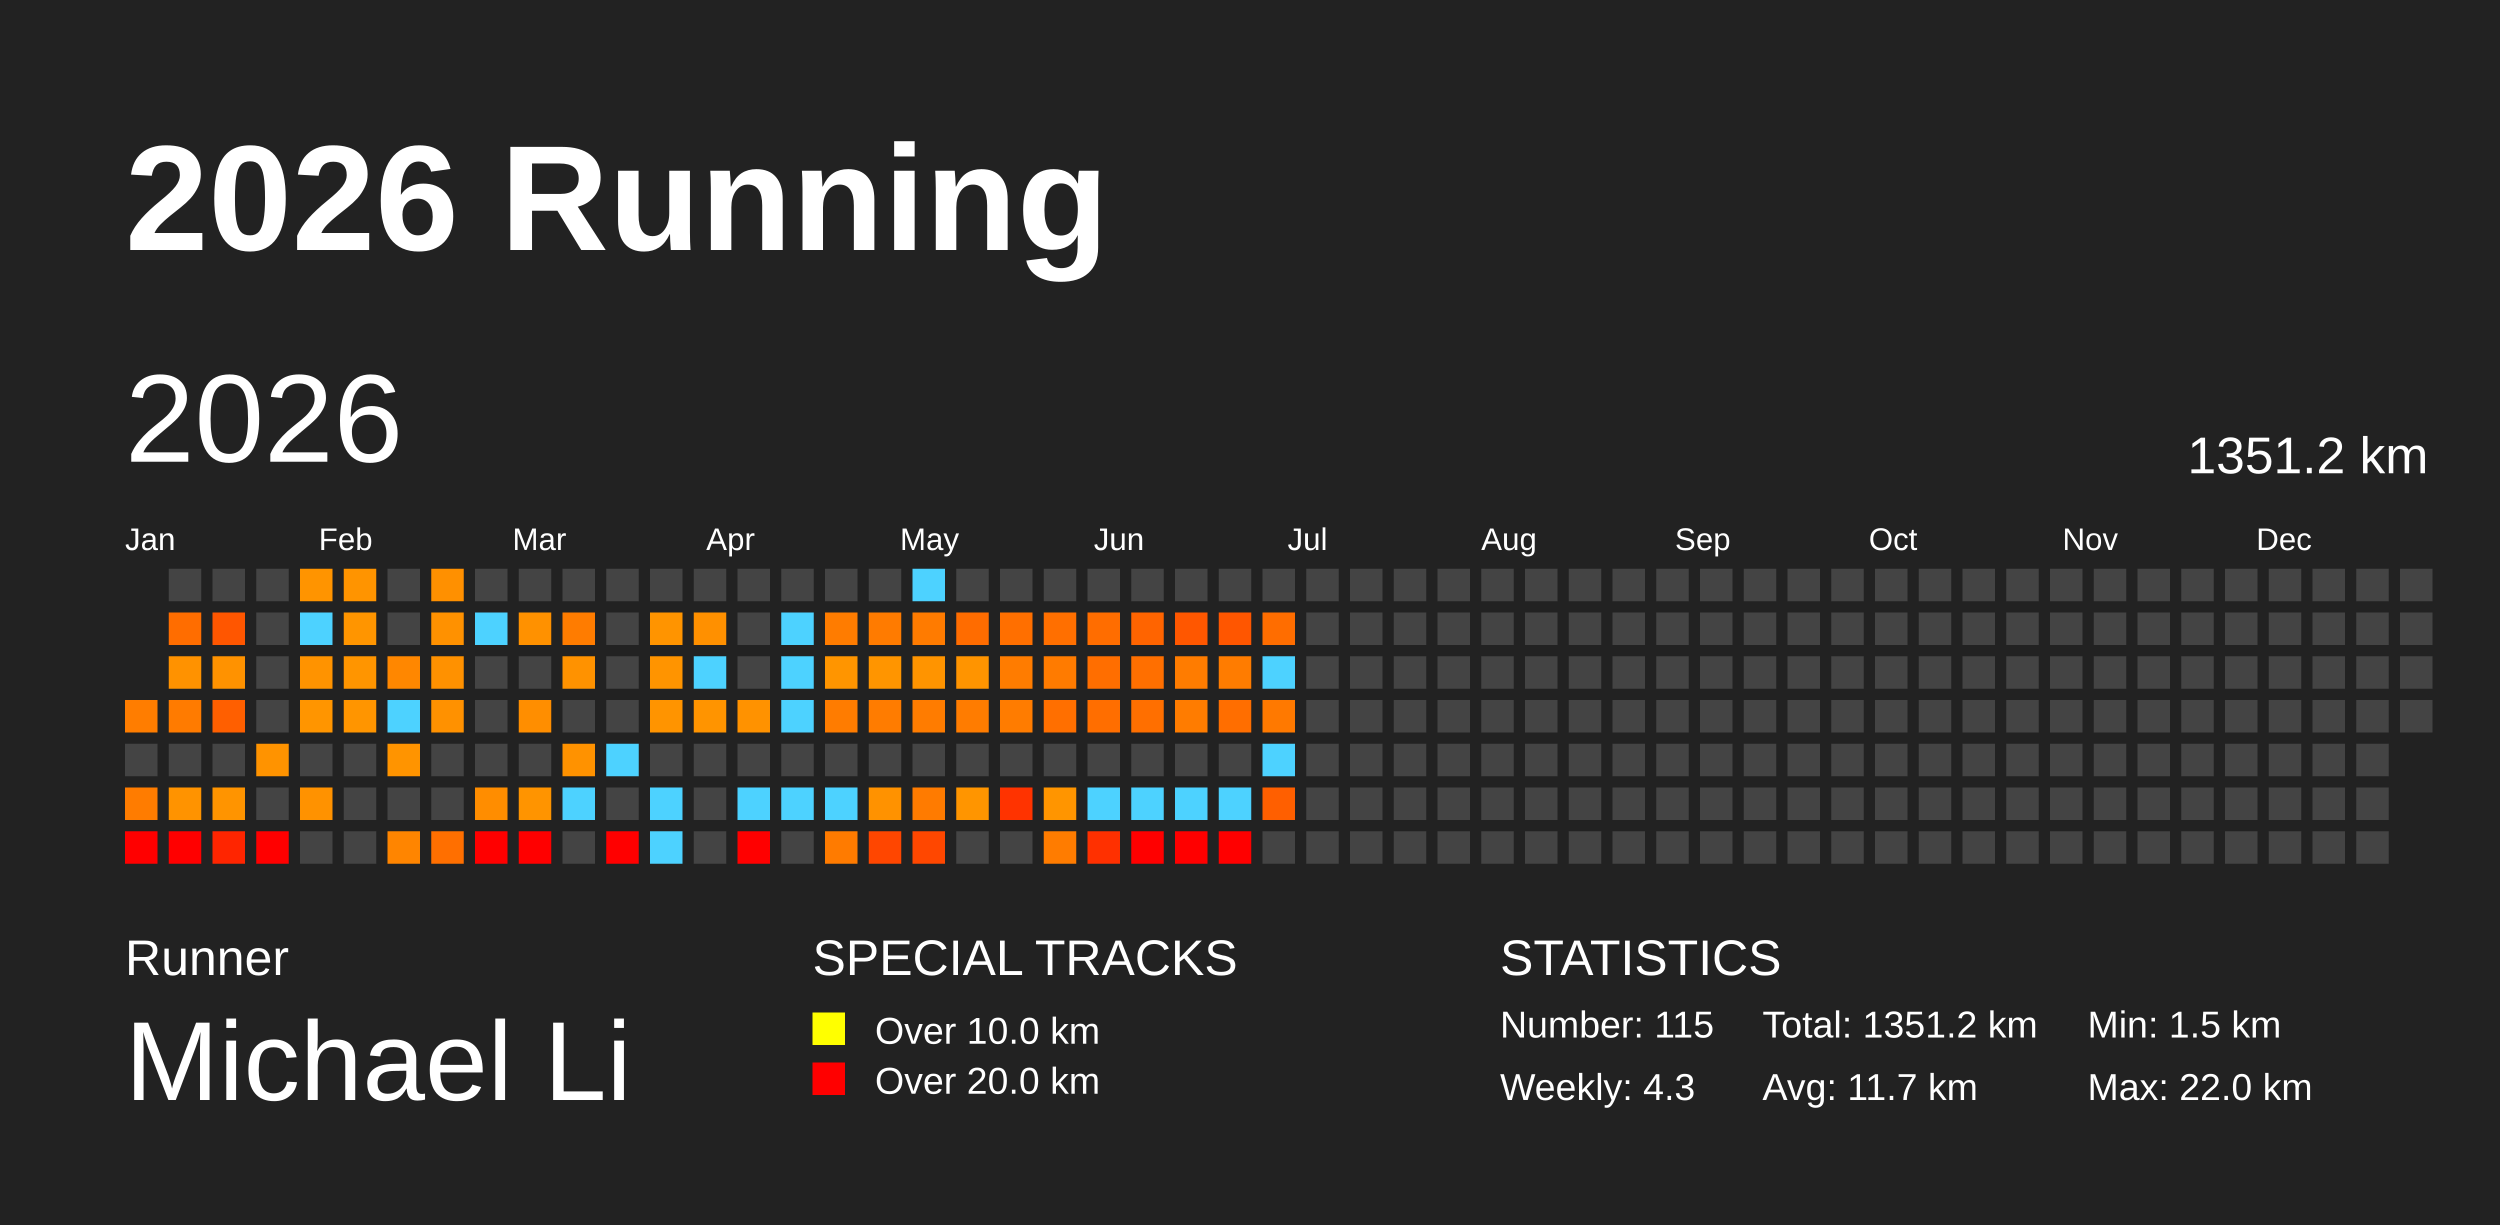
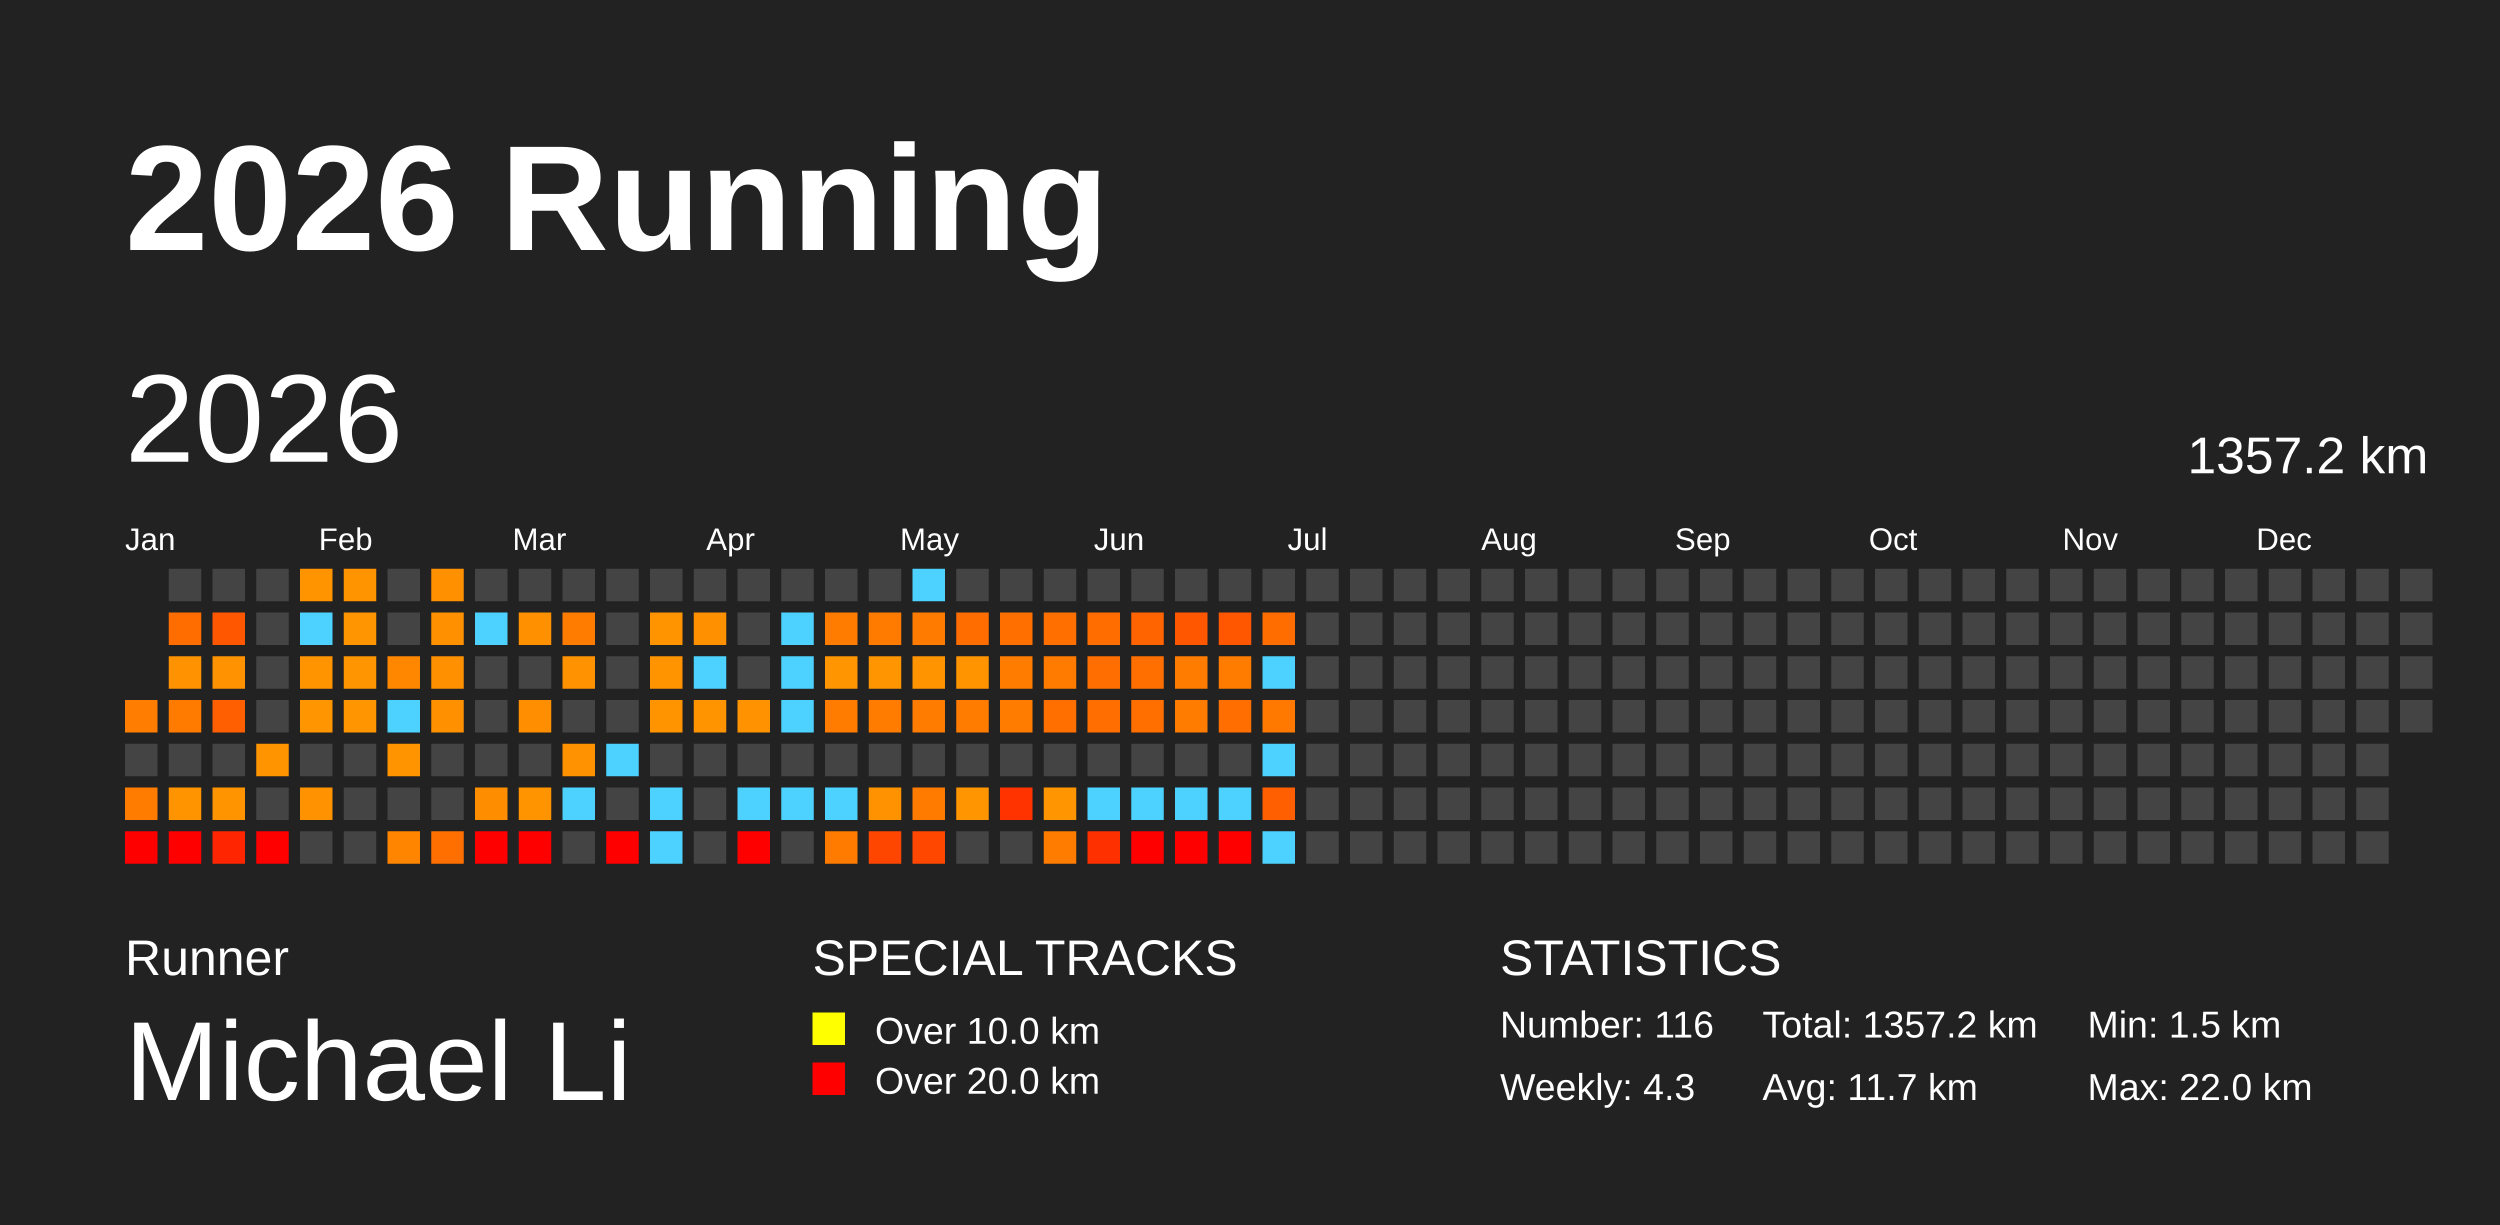
<svg xmlns="http://www.w3.org/2000/svg" baseProfile="full" height="98mm" version="1.1" viewBox="0,0,200,98" width="200mm">
  <defs />
  <rect fill="#222222" height="98" width="200" x="0" y="0" />
  <text fill="#FFFFFF" style="font-size:12px; font-family:Arial; font-weight:bold;" x="10" y="20">2026 Running</text>
  <text fill="#FFFFFF" style="font-size:4px; font-family:Arial" x="10" y="78">Runner</text>
  <text fill="#FFFFFF" style="font-size:9px; font-family:Arial" x="10" y="88">Michael Li</text>
  <text fill="#FFFFFF" style="font-size:4px; font-family:Arial" x="65" y="78">SPECIAL TRACKS</text>
  <rect fill="yellow" height="2.6" width="2.6" x="65" y="81" />
  <text fill="#FFFFFF" style="font-size:3px; font-family:Arial" x="70" y="83.5">Over 10.0 km</text>
  <rect fill="red" height="2.6" width="2.6" x="65" y="85" />
  <text fill="#FFFFFF" style="font-size:3px; font-family:Arial" x="70" y="87.5">Over 20.0 km</text>
  <text fill="#FFFFFF" style="font-size:4px; font-family:Arial" x="120" y="78">STATISTICS</text>
-   <text fill="#FFFFFF" style="font-size:3px; font-family:Arial" x="120" y="83">Number: 115</text>
+   <text fill="#FFFFFF" style="font-size:3px; font-family:Arial" x="120" y="83">Number: 116</text>
  <text fill="#FFFFFF" style="font-size:3px; font-family:Arial" x="120" y="88">Weekly: 4.3</text>
-   <text fill="#FFFFFF" style="font-size:3px; font-family:Arial" x="141" y="83">Total: 1351.2 km</text>
+   <text fill="#FFFFFF" style="font-size:3px; font-family:Arial" x="141" y="83">Total: 1357.2 km</text>
  <text fill="#FFFFFF" style="font-size:3px; font-family:Arial" x="141" y="88">Avg: 11.7 km</text>
  <text fill="#FFFFFF" style="font-size:3px; font-family:Arial" x="167" y="83">Min: 1.5 km</text>
  <text fill="#FFFFFF" style="font-size:3px; font-family:Arial" x="167" y="88">Max: 22.0 km</text>
  <text dominant-baseline="hanging" fill="#FFFFFF" style="font-size:10.0px; font-family:Arial;" x="10" y="30">2026</text>
-   <text dominant-baseline="hanging" fill="#FFFFFF" style="font-size:4.125px; font-family:Arial;" x="175" y="35">1351.2 km</text>
+   <text dominant-baseline="hanging" fill="#FFFFFF" style="font-size:4.125px; font-family:Arial;" x="175" y="35">1357.2 km</text>
  <text fill="#FFFFFF" style="font-size:2.5px; font-family:Arial" x="10.0" y="44">Jan</text>
  <text fill="#FFFFFF" style="font-size:2.5px; font-family:Arial" x="25.5" y="44">Feb</text>
  <text fill="#FFFFFF" style="font-size:2.5px; font-family:Arial" x="41.0" y="44">Mar</text>
  <text fill="#FFFFFF" style="font-size:2.5px; font-family:Arial" x="56.5" y="44">Apr</text>
  <text fill="#FFFFFF" style="font-size:2.5px; font-family:Arial" x="72.0" y="44">May</text>
  <text fill="#FFFFFF" style="font-size:2.5px; font-family:Arial" x="87.5" y="44">Jun</text>
  <text fill="#FFFFFF" style="font-size:2.5px; font-family:Arial" x="103.0" y="44">Jul</text>
  <text fill="#FFFFFF" style="font-size:2.5px; font-family:Arial" x="118.5" y="44">Aug</text>
  <text fill="#FFFFFF" style="font-size:2.5px; font-family:Arial" x="134.0" y="44">Sep</text>
  <text fill="#FFFFFF" style="font-size:2.5px; font-family:Arial" x="149.5" y="44">Oct</text>
  <text fill="#FFFFFF" style="font-size:2.5px; font-family:Arial" x="165.0" y="44">Nov</text>
  <text fill="#FFFFFF" style="font-size:2.5px; font-family:Arial" x="180.5" y="44">Dec</text>
  <rect fill="#ff7d00" height="2.6" width="2.6" x="10.0" y="56.0" />
  <rect fill="#444444" height="2.6" width="2.6" x="10.0" y="59.5" />
  <rect fill="#ff7c00" height="2.6" width="2.6" x="10.0" y="63.0" />
  <rect fill="red" height="2.6" width="2.6" x="10.0" y="66.5" />
  <rect fill="#444444" height="2.6" width="2.6" x="13.5" y="45.5" />
  <rect fill="#ff6d00" height="2.6" width="2.6" x="13.5" y="49.0" />
  <rect fill="#ff9200" height="2.6" width="2.6" x="13.5" y="52.5" />
  <rect fill="#ff7b00" height="2.6" width="2.6" x="13.5" y="56.0" />
  <rect fill="#444444" height="2.6" width="2.6" x="13.5" y="59.5" />
  <rect fill="#ff9300" height="2.6" width="2.6" x="13.5" y="63.0" />
  <rect fill="red" height="2.6" width="2.6" x="13.5" y="66.5" />
  <rect fill="#444444" height="2.6" width="2.6" x="17.0" y="45.5" />
  <rect fill="#ff5600" height="2.6" width="2.6" x="17.0" y="49.0" />
  <rect fill="#ff9200" height="2.6" width="2.6" x="17.0" y="52.5" />
  <rect fill="#ff5f00" height="2.6" width="2.6" x="17.0" y="56.0" />
  <rect fill="#444444" height="2.6" width="2.6" x="17.0" y="59.5" />
  <rect fill="#ff9400" height="2.6" width="2.6" x="17.0" y="63.0" />
  <rect fill="#ff2500" height="2.6" width="2.6" x="17.0" y="66.5" />
  <rect fill="#444444" height="2.6" width="2.6" x="20.5" y="45.5" />
  <rect fill="#444444" height="2.6" width="2.6" x="20.5" y="49.0" />
  <rect fill="#444444" height="2.6" width="2.6" x="20.5" y="52.5" />
  <rect fill="#444444" height="2.6" width="2.6" x="20.5" y="56.0" />
  <rect fill="#ff9300" height="2.6" width="2.6" x="20.5" y="59.5" />
  <rect fill="#444444" height="2.6" width="2.6" x="20.5" y="63.0" />
  <rect fill="red" height="2.6" width="2.6" x="20.5" y="66.5" />
  <rect fill="#ff9400" height="2.6" width="2.6" x="24.0" y="45.5" />
  <rect fill="#4dd2ff" height="2.6" width="2.6" x="24.0" y="49.0" />
  <rect fill="#ff9300" height="2.6" width="2.6" x="24.0" y="52.5" />
  <rect fill="#ff9500" height="2.6" width="2.6" x="24.0" y="56.0" />
  <rect fill="#444444" height="2.6" width="2.6" x="24.0" y="59.5" />
  <rect fill="#ff9200" height="2.6" width="2.6" x="24.0" y="63.0" />
  <rect fill="#444444" height="2.6" width="2.6" x="24.0" y="66.5" />
  <rect fill="#ff9400" height="2.6" width="2.6" x="27.5" y="45.5" />
  <rect fill="#ff9500" height="2.6" width="2.6" x="27.5" y="49.0" />
  <rect fill="#ff9500" height="2.6" width="2.6" x="27.5" y="52.5" />
  <rect fill="#ff9500" height="2.6" width="2.6" x="27.5" y="56.0" />
  <rect fill="#444444" height="2.6" width="2.6" x="27.5" y="59.5" />
  <rect fill="#444444" height="2.6" width="2.6" x="27.5" y="63.0" />
  <rect fill="#444444" height="2.6" width="2.6" x="27.5" y="66.5" />
  <rect fill="#444444" height="2.6" width="2.6" x="31.0" y="45.5" />
  <rect fill="#444444" height="2.6" width="2.6" x="31.0" y="49.0" />
  <rect fill="#ff8700" height="2.6" width="2.6" x="31.0" y="52.5" />
  <rect fill="#4dd2ff" height="2.6" width="2.6" x="31.0" y="56.0" />
  <rect fill="#ff9400" height="2.6" width="2.6" x="31.0" y="59.5" />
  <rect fill="#444444" height="2.6" width="2.6" x="31.0" y="63.0" />
  <rect fill="#ff8500" height="2.6" width="2.6" x="31.0" y="66.5" />
  <rect fill="#ff9000" height="2.6" width="2.6" x="34.5" y="45.5" />
  <rect fill="#ff9100" height="2.6" width="2.6" x="34.5" y="49.0" />
  <rect fill="#ff9100" height="2.6" width="2.6" x="34.5" y="52.5" />
  <rect fill="#ff9100" height="2.6" width="2.6" x="34.5" y="56.0" />
  <rect fill="#444444" height="2.6" width="2.6" x="34.5" y="59.5" />
  <rect fill="#444444" height="2.6" width="2.6" x="34.5" y="63.0" />
  <rect fill="#ff6f00" height="2.6" width="2.6" x="34.5" y="66.5" />
  <rect fill="#444444" height="2.6" width="2.6" x="38.0" y="45.5" />
  <rect fill="#4dd2ff" height="2.6" width="2.6" x="38.0" y="49.0" />
  <rect fill="#444444" height="2.6" width="2.6" x="38.0" y="52.5" />
  <rect fill="#444444" height="2.6" width="2.6" x="38.0" y="56.0" />
  <rect fill="#444444" height="2.6" width="2.6" x="38.0" y="59.5" />
  <rect fill="#ff8d00" height="2.6" width="2.6" x="38.0" y="63.0" />
  <rect fill="red" height="2.6" width="2.6" x="38.0" y="66.5" />
  <rect fill="#444444" height="2.6" width="2.6" x="41.5" y="45.5" />
  <rect fill="#ff9100" height="2.6" width="2.6" x="41.5" y="49.0" />
  <rect fill="#444444" height="2.6" width="2.6" x="41.5" y="52.5" />
  <rect fill="#ff8e00" height="2.6" width="2.6" x="41.5" y="56.0" />
  <rect fill="#444444" height="2.6" width="2.6" x="41.5" y="59.5" />
  <rect fill="#ff9400" height="2.6" width="2.6" x="41.5" y="63.0" />
  <rect fill="red" height="2.6" width="2.6" x="41.5" y="66.5" />
  <rect fill="#444444" height="2.6" width="2.6" x="45.0" y="45.5" />
  <rect fill="#ff7c00" height="2.6" width="2.6" x="45.0" y="49.0" />
  <rect fill="#ff9200" height="2.6" width="2.6" x="45.0" y="52.5" />
  <rect fill="#444444" height="2.6" width="2.6" x="45.0" y="56.0" />
  <rect fill="#ff9200" height="2.6" width="2.6" x="45.0" y="59.5" />
  <rect fill="#4dd2ff" height="2.6" width="2.6" x="45.0" y="63.0" />
  <rect fill="#444444" height="2.6" width="2.6" x="45.0" y="66.5" />
  <rect fill="#444444" height="2.6" width="2.6" x="48.5" y="45.5" />
  <rect fill="#444444" height="2.6" width="2.6" x="48.5" y="49.0" />
  <rect fill="#444444" height="2.6" width="2.6" x="48.5" y="52.5" />
  <rect fill="#444444" height="2.6" width="2.6" x="48.5" y="56.0" />
  <rect fill="#4dd2ff" height="2.6" width="2.6" x="48.5" y="59.5" />
  <rect fill="#444444" height="2.6" width="2.6" x="48.5" y="63.0" />
  <rect fill="red" height="2.6" width="2.6" x="48.5" y="66.5" />
  <rect fill="#444444" height="2.6" width="2.6" x="52.0" y="45.5" />
  <rect fill="#ff9400" height="2.6" width="2.6" x="52.0" y="49.0" />
  <rect fill="#ff9400" height="2.6" width="2.6" x="52.0" y="52.5" />
  <rect fill="#ff9400" height="2.6" width="2.6" x="52.0" y="56.0" />
  <rect fill="#444444" height="2.6" width="2.6" x="52.0" y="59.5" />
  <rect fill="#4dd2ff" height="2.6" width="2.6" x="52.0" y="63.0" />
  <rect fill="#4dd2ff" height="2.6" width="2.6" x="52.0" y="66.5" />
  <rect fill="#444444" height="2.6" width="2.6" x="55.5" y="45.5" />
  <rect fill="#ff9000" height="2.6" width="2.6" x="55.5" y="49.0" />
  <rect fill="#4dd2ff" height="2.6" width="2.6" x="55.5" y="52.5" />
  <rect fill="#ff9400" height="2.6" width="2.6" x="55.5" y="56.0" />
  <rect fill="#444444" height="2.6" width="2.6" x="55.5" y="59.5" />
  <rect fill="#444444" height="2.6" width="2.6" x="55.5" y="63.0" />
  <rect fill="#444444" height="2.6" width="2.6" x="55.5" y="66.5" />
  <rect fill="#444444" height="2.6" width="2.6" x="59.0" y="45.5" />
  <rect fill="#444444" height="2.6" width="2.6" x="59.0" y="49.0" />
  <rect fill="#444444" height="2.6" width="2.6" x="59.0" y="52.5" />
  <rect fill="#ff9200" height="2.6" width="2.6" x="59.0" y="56.0" />
  <rect fill="#444444" height="2.6" width="2.6" x="59.0" y="59.5" />
  <rect fill="#4dd2ff" height="2.6" width="2.6" x="59.0" y="63.0" />
  <rect fill="red" height="2.6" width="2.6" x="59.0" y="66.5" />
  <rect fill="#444444" height="2.6" width="2.6" x="62.5" y="45.5" />
  <rect fill="#4dd2ff" height="2.6" width="2.6" x="62.5" y="49.0" />
  <rect fill="#4dd2ff" height="2.6" width="2.6" x="62.5" y="52.5" />
  <rect fill="#4dd2ff" height="2.6" width="2.6" x="62.5" y="56.0" />
  <rect fill="#444444" height="2.6" width="2.6" x="62.5" y="59.5" />
  <rect fill="#4dd2ff" height="2.6" width="2.6" x="62.5" y="63.0" />
  <rect fill="#444444" height="2.6" width="2.6" x="62.5" y="66.5" />
  <rect fill="#444444" height="2.6" width="2.6" x="66.0" y="45.5" />
  <rect fill="#ff7c00" height="2.6" width="2.6" x="66.0" y="49.0" />
  <rect fill="#ff9500" height="2.6" width="2.6" x="66.0" y="52.5" />
  <rect fill="#ff7c00" height="2.6" width="2.6" x="66.0" y="56.0" />
  <rect fill="#444444" height="2.6" width="2.6" x="66.0" y="59.5" />
  <rect fill="#4dd2ff" height="2.6" width="2.6" x="66.0" y="63.0" />
  <rect fill="#ff7b00" height="2.6" width="2.6" x="66.0" y="66.5" />
  <rect fill="#444444" height="2.6" width="2.6" x="69.5" y="45.5" />
  <rect fill="#ff7b00" height="2.6" width="2.6" x="69.5" y="49.0" />
  <rect fill="#ff9500" height="2.6" width="2.6" x="69.5" y="52.5" />
  <rect fill="#ff7c00" height="2.6" width="2.6" x="69.5" y="56.0" />
  <rect fill="#444444" height="2.6" width="2.6" x="69.5" y="59.5" />
  <rect fill="#ff9200" height="2.6" width="2.6" x="69.5" y="63.0" />
  <rect fill="#ff4600" height="2.6" width="2.6" x="69.5" y="66.5" />
  <rect fill="#4dd2ff" height="2.6" width="2.6" x="73.0" y="45.5" />
  <rect fill="#ff7b00" height="2.6" width="2.6" x="73.0" y="49.0" />
  <rect fill="#ff9400" height="2.6" width="2.6" x="73.0" y="52.5" />
  <rect fill="#ff7c00" height="2.6" width="2.6" x="73.0" y="56.0" />
  <rect fill="#444444" height="2.6" width="2.6" x="73.0" y="59.5" />
  <rect fill="#ff7b00" height="2.6" width="2.6" x="73.0" y="63.0" />
  <rect fill="#ff4700" height="2.6" width="2.6" x="73.0" y="66.5" />
  <rect fill="#444444" height="2.6" width="2.6" x="76.5" y="45.5" />
  <rect fill="#ff6c00" height="2.6" width="2.6" x="76.5" y="49.0" />
  <rect fill="#ff9400" height="2.6" width="2.6" x="76.5" y="52.5" />
  <rect fill="#ff7c00" height="2.6" width="2.6" x="76.5" y="56.0" />
  <rect fill="#444444" height="2.6" width="2.6" x="76.5" y="59.5" />
  <rect fill="#ff9500" height="2.6" width="2.6" x="76.5" y="63.0" />
  <rect fill="#444444" height="2.6" width="2.6" x="76.5" y="66.5" />
  <rect fill="#444444" height="2.6" width="2.6" x="80.0" y="45.5" />
  <rect fill="#ff6f00" height="2.6" width="2.6" x="80.0" y="49.0" />
  <rect fill="#ff7c00" height="2.6" width="2.6" x="80.0" y="52.5" />
  <rect fill="#ff7c00" height="2.6" width="2.6" x="80.0" y="56.0" />
  <rect fill="#444444" height="2.6" width="2.6" x="80.0" y="59.5" />
  <rect fill="#ff3300" height="2.6" width="2.6" x="80.0" y="63.0" />
  <rect fill="#444444" height="2.6" width="2.6" x="80.0" y="66.5" />
  <rect fill="#444444" height="2.6" width="2.6" x="83.5" y="45.5" />
  <rect fill="#ff6f00" height="2.6" width="2.6" x="83.5" y="49.0" />
  <rect fill="#ff7b00" height="2.6" width="2.6" x="83.5" y="52.5" />
  <rect fill="#ff6f00" height="2.6" width="2.6" x="83.5" y="56.0" />
  <rect fill="#444444" height="2.6" width="2.6" x="83.5" y="59.5" />
  <rect fill="#ff9500" height="2.6" width="2.6" x="83.5" y="63.0" />
  <rect fill="#ff7c00" height="2.6" width="2.6" x="83.5" y="66.5" />
  <rect fill="#444444" height="2.6" width="2.6" x="87.0" y="45.5" />
  <rect fill="#ff6d00" height="2.6" width="2.6" x="87.0" y="49.0" />
  <rect fill="#ff6e00" height="2.6" width="2.6" x="87.0" y="52.5" />
  <rect fill="#ff6e00" height="2.6" width="2.6" x="87.0" y="56.0" />
  <rect fill="#444444" height="2.6" width="2.6" x="87.0" y="59.5" />
  <rect fill="#4dd2ff" height="2.6" width="2.6" x="87.0" y="63.0" />
  <rect fill="#ff3000" height="2.6" width="2.6" x="87.0" y="66.5" />
  <rect fill="#444444" height="2.6" width="2.6" x="90.5" y="45.5" />
  <rect fill="#ff6400" height="2.6" width="2.6" x="90.5" y="49.0" />
  <rect fill="#ff6f00" height="2.6" width="2.6" x="90.5" y="52.5" />
  <rect fill="#ff6f00" height="2.6" width="2.6" x="90.5" y="56.0" />
  <rect fill="#444444" height="2.6" width="2.6" x="90.5" y="59.5" />
  <rect fill="#4dd2ff" height="2.6" width="2.6" x="90.5" y="63.0" />
  <rect fill="red" height="2.6" width="2.6" x="90.5" y="66.5" />
  <rect fill="#444444" height="2.6" width="2.6" x="94.0" y="45.5" />
  <rect fill="#ff5700" height="2.6" width="2.6" x="94.0" y="49.0" />
  <rect fill="#ff7c00" height="2.6" width="2.6" x="94.0" y="52.5" />
  <rect fill="#ff7c00" height="2.6" width="2.6" x="94.0" y="56.0" />
  <rect fill="#444444" height="2.6" width="2.6" x="94.0" y="59.5" />
  <rect fill="#4dd2ff" height="2.6" width="2.6" x="94.0" y="63.0" />
  <rect fill="red" height="2.6" width="2.6" x="94.0" y="66.5" />
  <rect fill="#444444" height="2.6" width="2.6" x="97.5" y="45.5" />
  <rect fill="#ff5600" height="2.6" width="2.6" x="97.5" y="49.0" />
  <rect fill="#ff7c00" height="2.6" width="2.6" x="97.5" y="52.5" />
  <rect fill="#ff6e00" height="2.6" width="2.6" x="97.5" y="56.0" />
  <rect fill="#444444" height="2.6" width="2.6" x="97.5" y="59.5" />
  <rect fill="#4dd2ff" height="2.6" width="2.6" x="97.5" y="63.0" />
  <rect fill="red" height="2.6" width="2.6" x="97.5" y="66.5" />
  <rect fill="#444444" height="2.6" width="2.6" x="101.0" y="45.5" />
  <rect fill="#ff6d00" height="2.6" width="2.6" x="101.0" y="49.0" />
  <rect fill="#4dd2ff" height="2.6" width="2.6" x="101.0" y="52.5" />
  <rect fill="#ff7900" height="2.6" width="2.6" x="101.0" y="56.0" />
  <rect fill="#4dd2ff" height="2.6" width="2.6" x="101.0" y="59.5" />
  <rect fill="#ff5f00" height="2.6" width="2.6" x="101.0" y="63.0" />
-   <rect fill="#444444" height="2.6" width="2.6" x="101.0" y="66.5" />
+   <rect fill="#4dd2ff" height="2.6" width="2.6" x="101.0" y="66.5" />
  <rect fill="#444444" height="2.6" width="2.6" x="104.5" y="45.5" />
  <rect fill="#444444" height="2.6" width="2.6" x="104.5" y="49.0" />
  <rect fill="#444444" height="2.6" width="2.6" x="104.5" y="52.5" />
  <rect fill="#444444" height="2.6" width="2.6" x="104.5" y="56.0" />
  <rect fill="#444444" height="2.6" width="2.6" x="104.5" y="59.5" />
  <rect fill="#444444" height="2.6" width="2.6" x="104.5" y="63.0" />
  <rect fill="#444444" height="2.6" width="2.6" x="104.5" y="66.5" />
  <rect fill="#444444" height="2.6" width="2.6" x="108.0" y="45.5" />
  <rect fill="#444444" height="2.6" width="2.6" x="108.0" y="49.0" />
  <rect fill="#444444" height="2.6" width="2.6" x="108.0" y="52.5" />
  <rect fill="#444444" height="2.6" width="2.6" x="108.0" y="56.0" />
  <rect fill="#444444" height="2.6" width="2.6" x="108.0" y="59.5" />
  <rect fill="#444444" height="2.6" width="2.6" x="108.0" y="63.0" />
  <rect fill="#444444" height="2.6" width="2.6" x="108.0" y="66.5" />
  <rect fill="#444444" height="2.6" width="2.6" x="111.5" y="45.5" />
  <rect fill="#444444" height="2.6" width="2.6" x="111.5" y="49.0" />
  <rect fill="#444444" height="2.6" width="2.6" x="111.5" y="52.5" />
  <rect fill="#444444" height="2.6" width="2.6" x="111.5" y="56.0" />
  <rect fill="#444444" height="2.6" width="2.6" x="111.5" y="59.5" />
  <rect fill="#444444" height="2.6" width="2.6" x="111.5" y="63.0" />
  <rect fill="#444444" height="2.6" width="2.6" x="111.5" y="66.5" />
  <rect fill="#444444" height="2.6" width="2.6" x="115.0" y="45.5" />
  <rect fill="#444444" height="2.6" width="2.6" x="115.0" y="49.0" />
  <rect fill="#444444" height="2.6" width="2.6" x="115.0" y="52.5" />
  <rect fill="#444444" height="2.6" width="2.6" x="115.0" y="56.0" />
  <rect fill="#444444" height="2.6" width="2.6" x="115.0" y="59.5" />
  <rect fill="#444444" height="2.6" width="2.6" x="115.0" y="63.0" />
  <rect fill="#444444" height="2.6" width="2.6" x="115.0" y="66.5" />
  <rect fill="#444444" height="2.6" width="2.6" x="118.5" y="45.5" />
  <rect fill="#444444" height="2.6" width="2.6" x="118.5" y="49.0" />
  <rect fill="#444444" height="2.6" width="2.6" x="118.5" y="52.5" />
  <rect fill="#444444" height="2.6" width="2.6" x="118.5" y="56.0" />
  <rect fill="#444444" height="2.6" width="2.6" x="118.5" y="59.5" />
  <rect fill="#444444" height="2.6" width="2.6" x="118.5" y="63.0" />
  <rect fill="#444444" height="2.6" width="2.6" x="118.5" y="66.5" />
  <rect fill="#444444" height="2.6" width="2.6" x="122.0" y="45.5" />
  <rect fill="#444444" height="2.6" width="2.6" x="122.0" y="49.0" />
  <rect fill="#444444" height="2.6" width="2.6" x="122.0" y="52.5" />
  <rect fill="#444444" height="2.6" width="2.6" x="122.0" y="56.0" />
  <rect fill="#444444" height="2.6" width="2.6" x="122.0" y="59.5" />
  <rect fill="#444444" height="2.6" width="2.6" x="122.0" y="63.0" />
  <rect fill="#444444" height="2.6" width="2.6" x="122.0" y="66.5" />
  <rect fill="#444444" height="2.6" width="2.6" x="125.5" y="45.5" />
  <rect fill="#444444" height="2.6" width="2.6" x="125.5" y="49.0" />
  <rect fill="#444444" height="2.6" width="2.6" x="125.5" y="52.5" />
  <rect fill="#444444" height="2.6" width="2.6" x="125.5" y="56.0" />
  <rect fill="#444444" height="2.6" width="2.6" x="125.5" y="59.5" />
  <rect fill="#444444" height="2.6" width="2.6" x="125.5" y="63.0" />
  <rect fill="#444444" height="2.6" width="2.6" x="125.5" y="66.5" />
  <rect fill="#444444" height="2.6" width="2.6" x="129.0" y="45.5" />
  <rect fill="#444444" height="2.6" width="2.6" x="129.0" y="49.0" />
  <rect fill="#444444" height="2.6" width="2.6" x="129.0" y="52.5" />
  <rect fill="#444444" height="2.6" width="2.6" x="129.0" y="56.0" />
  <rect fill="#444444" height="2.6" width="2.6" x="129.0" y="59.5" />
  <rect fill="#444444" height="2.6" width="2.6" x="129.0" y="63.0" />
  <rect fill="#444444" height="2.6" width="2.6" x="129.0" y="66.5" />
  <rect fill="#444444" height="2.6" width="2.6" x="132.5" y="45.5" />
  <rect fill="#444444" height="2.6" width="2.6" x="132.5" y="49.0" />
  <rect fill="#444444" height="2.6" width="2.6" x="132.5" y="52.5" />
  <rect fill="#444444" height="2.6" width="2.6" x="132.5" y="56.0" />
  <rect fill="#444444" height="2.6" width="2.6" x="132.5" y="59.5" />
  <rect fill="#444444" height="2.6" width="2.6" x="132.5" y="63.0" />
  <rect fill="#444444" height="2.6" width="2.6" x="132.5" y="66.5" />
  <rect fill="#444444" height="2.6" width="2.6" x="136.0" y="45.5" />
  <rect fill="#444444" height="2.6" width="2.6" x="136.0" y="49.0" />
  <rect fill="#444444" height="2.6" width="2.6" x="136.0" y="52.5" />
  <rect fill="#444444" height="2.6" width="2.6" x="136.0" y="56.0" />
  <rect fill="#444444" height="2.6" width="2.6" x="136.0" y="59.5" />
  <rect fill="#444444" height="2.6" width="2.6" x="136.0" y="63.0" />
  <rect fill="#444444" height="2.6" width="2.6" x="136.0" y="66.5" />
  <rect fill="#444444" height="2.6" width="2.6" x="139.5" y="45.5" />
  <rect fill="#444444" height="2.6" width="2.6" x="139.5" y="49.0" />
  <rect fill="#444444" height="2.6" width="2.6" x="139.5" y="52.5" />
  <rect fill="#444444" height="2.6" width="2.6" x="139.5" y="56.0" />
  <rect fill="#444444" height="2.6" width="2.6" x="139.5" y="59.5" />
  <rect fill="#444444" height="2.6" width="2.6" x="139.5" y="63.0" />
  <rect fill="#444444" height="2.6" width="2.6" x="139.5" y="66.5" />
  <rect fill="#444444" height="2.6" width="2.6" x="143.0" y="45.5" />
  <rect fill="#444444" height="2.6" width="2.6" x="143.0" y="49.0" />
  <rect fill="#444444" height="2.6" width="2.6" x="143.0" y="52.5" />
  <rect fill="#444444" height="2.6" width="2.6" x="143.0" y="56.0" />
  <rect fill="#444444" height="2.6" width="2.6" x="143.0" y="59.5" />
  <rect fill="#444444" height="2.6" width="2.6" x="143.0" y="63.0" />
  <rect fill="#444444" height="2.6" width="2.6" x="143.0" y="66.5" />
  <rect fill="#444444" height="2.6" width="2.6" x="146.5" y="45.5" />
  <rect fill="#444444" height="2.6" width="2.6" x="146.5" y="49.0" />
  <rect fill="#444444" height="2.6" width="2.6" x="146.5" y="52.5" />
  <rect fill="#444444" height="2.6" width="2.6" x="146.5" y="56.0" />
  <rect fill="#444444" height="2.6" width="2.6" x="146.5" y="59.5" />
  <rect fill="#444444" height="2.6" width="2.6" x="146.5" y="63.0" />
  <rect fill="#444444" height="2.6" width="2.6" x="146.5" y="66.5" />
  <rect fill="#444444" height="2.6" width="2.6" x="150.0" y="45.5" />
  <rect fill="#444444" height="2.6" width="2.6" x="150.0" y="49.0" />
  <rect fill="#444444" height="2.6" width="2.6" x="150.0" y="52.5" />
  <rect fill="#444444" height="2.6" width="2.6" x="150.0" y="56.0" />
  <rect fill="#444444" height="2.6" width="2.6" x="150.0" y="59.5" />
  <rect fill="#444444" height="2.6" width="2.6" x="150.0" y="63.0" />
  <rect fill="#444444" height="2.6" width="2.6" x="150.0" y="66.5" />
  <rect fill="#444444" height="2.6" width="2.6" x="153.5" y="45.5" />
  <rect fill="#444444" height="2.6" width="2.6" x="153.5" y="49.0" />
  <rect fill="#444444" height="2.6" width="2.6" x="153.5" y="52.5" />
  <rect fill="#444444" height="2.6" width="2.6" x="153.5" y="56.0" />
  <rect fill="#444444" height="2.6" width="2.6" x="153.5" y="59.5" />
  <rect fill="#444444" height="2.6" width="2.6" x="153.5" y="63.0" />
  <rect fill="#444444" height="2.6" width="2.6" x="153.5" y="66.5" />
  <rect fill="#444444" height="2.6" width="2.6" x="157.0" y="45.5" />
  <rect fill="#444444" height="2.6" width="2.6" x="157.0" y="49.0" />
  <rect fill="#444444" height="2.6" width="2.6" x="157.0" y="52.5" />
  <rect fill="#444444" height="2.6" width="2.6" x="157.0" y="56.0" />
  <rect fill="#444444" height="2.6" width="2.6" x="157.0" y="59.5" />
  <rect fill="#444444" height="2.6" width="2.6" x="157.0" y="63.0" />
  <rect fill="#444444" height="2.6" width="2.6" x="157.0" y="66.5" />
  <rect fill="#444444" height="2.6" width="2.6" x="160.5" y="45.5" />
  <rect fill="#444444" height="2.6" width="2.6" x="160.5" y="49.0" />
  <rect fill="#444444" height="2.6" width="2.6" x="160.5" y="52.5" />
  <rect fill="#444444" height="2.6" width="2.6" x="160.5" y="56.0" />
  <rect fill="#444444" height="2.6" width="2.6" x="160.5" y="59.5" />
  <rect fill="#444444" height="2.6" width="2.6" x="160.5" y="63.0" />
  <rect fill="#444444" height="2.6" width="2.6" x="160.5" y="66.5" />
  <rect fill="#444444" height="2.6" width="2.6" x="164.0" y="45.5" />
  <rect fill="#444444" height="2.6" width="2.6" x="164.0" y="49.0" />
  <rect fill="#444444" height="2.6" width="2.6" x="164.0" y="52.5" />
  <rect fill="#444444" height="2.6" width="2.6" x="164.0" y="56.0" />
  <rect fill="#444444" height="2.6" width="2.6" x="164.0" y="59.5" />
  <rect fill="#444444" height="2.6" width="2.6" x="164.0" y="63.0" />
  <rect fill="#444444" height="2.6" width="2.6" x="164.0" y="66.5" />
  <rect fill="#444444" height="2.6" width="2.6" x="167.5" y="45.5" />
  <rect fill="#444444" height="2.6" width="2.6" x="167.5" y="49.0" />
  <rect fill="#444444" height="2.6" width="2.6" x="167.5" y="52.5" />
  <rect fill="#444444" height="2.6" width="2.6" x="167.5" y="56.0" />
  <rect fill="#444444" height="2.6" width="2.6" x="167.5" y="59.5" />
  <rect fill="#444444" height="2.6" width="2.6" x="167.5" y="63.0" />
  <rect fill="#444444" height="2.6" width="2.6" x="167.5" y="66.5" />
  <rect fill="#444444" height="2.6" width="2.6" x="171.0" y="45.5" />
  <rect fill="#444444" height="2.6" width="2.6" x="171.0" y="49.0" />
  <rect fill="#444444" height="2.6" width="2.6" x="171.0" y="52.5" />
  <rect fill="#444444" height="2.6" width="2.6" x="171.0" y="56.0" />
  <rect fill="#444444" height="2.6" width="2.6" x="171.0" y="59.5" />
  <rect fill="#444444" height="2.6" width="2.6" x="171.0" y="63.0" />
  <rect fill="#444444" height="2.6" width="2.6" x="171.0" y="66.5" />
  <rect fill="#444444" height="2.6" width="2.6" x="174.5" y="45.5" />
  <rect fill="#444444" height="2.6" width="2.6" x="174.5" y="49.0" />
  <rect fill="#444444" height="2.6" width="2.6" x="174.5" y="52.5" />
  <rect fill="#444444" height="2.6" width="2.6" x="174.5" y="56.0" />
  <rect fill="#444444" height="2.6" width="2.6" x="174.5" y="59.5" />
  <rect fill="#444444" height="2.6" width="2.6" x="174.5" y="63.0" />
  <rect fill="#444444" height="2.6" width="2.6" x="174.5" y="66.5" />
  <rect fill="#444444" height="2.6" width="2.6" x="178.0" y="45.5" />
  <rect fill="#444444" height="2.6" width="2.6" x="178.0" y="49.0" />
  <rect fill="#444444" height="2.6" width="2.6" x="178.0" y="52.5" />
  <rect fill="#444444" height="2.6" width="2.6" x="178.0" y="56.0" />
  <rect fill="#444444" height="2.6" width="2.6" x="178.0" y="59.5" />
  <rect fill="#444444" height="2.6" width="2.6" x="178.0" y="63.0" />
  <rect fill="#444444" height="2.6" width="2.6" x="178.0" y="66.5" />
  <rect fill="#444444" height="2.6" width="2.6" x="181.5" y="45.5" />
  <rect fill="#444444" height="2.6" width="2.6" x="181.5" y="49.0" />
  <rect fill="#444444" height="2.6" width="2.6" x="181.5" y="52.5" />
  <rect fill="#444444" height="2.6" width="2.6" x="181.5" y="56.0" />
  <rect fill="#444444" height="2.6" width="2.6" x="181.5" y="59.5" />
  <rect fill="#444444" height="2.6" width="2.6" x="181.5" y="63.0" />
  <rect fill="#444444" height="2.6" width="2.6" x="181.5" y="66.5" />
  <rect fill="#444444" height="2.6" width="2.6" x="185.0" y="45.5" />
  <rect fill="#444444" height="2.6" width="2.6" x="185.0" y="49.0" />
  <rect fill="#444444" height="2.6" width="2.6" x="185.0" y="52.5" />
  <rect fill="#444444" height="2.6" width="2.6" x="185.0" y="56.0" />
  <rect fill="#444444" height="2.6" width="2.6" x="185.0" y="59.5" />
  <rect fill="#444444" height="2.6" width="2.6" x="185.0" y="63.0" />
  <rect fill="#444444" height="2.6" width="2.6" x="185.0" y="66.5" />
  <rect fill="#444444" height="2.6" width="2.6" x="188.5" y="45.5" />
  <rect fill="#444444" height="2.6" width="2.6" x="188.5" y="49.0" />
  <rect fill="#444444" height="2.6" width="2.6" x="188.5" y="52.5" />
  <rect fill="#444444" height="2.6" width="2.6" x="188.5" y="56.0" />
  <rect fill="#444444" height="2.6" width="2.6" x="188.5" y="59.5" />
  <rect fill="#444444" height="2.6" width="2.6" x="188.5" y="63.0" />
  <rect fill="#444444" height="2.6" width="2.6" x="188.5" y="66.5" />
  <rect fill="#444444" height="2.6" width="2.6" x="192.0" y="45.5" />
  <rect fill="#444444" height="2.6" width="2.6" x="192.0" y="49.0" />
  <rect fill="#444444" height="2.6" width="2.6" x="192.0" y="52.5" />
  <rect fill="#444444" height="2.6" width="2.6" x="192.0" y="56.0" />
</svg>
